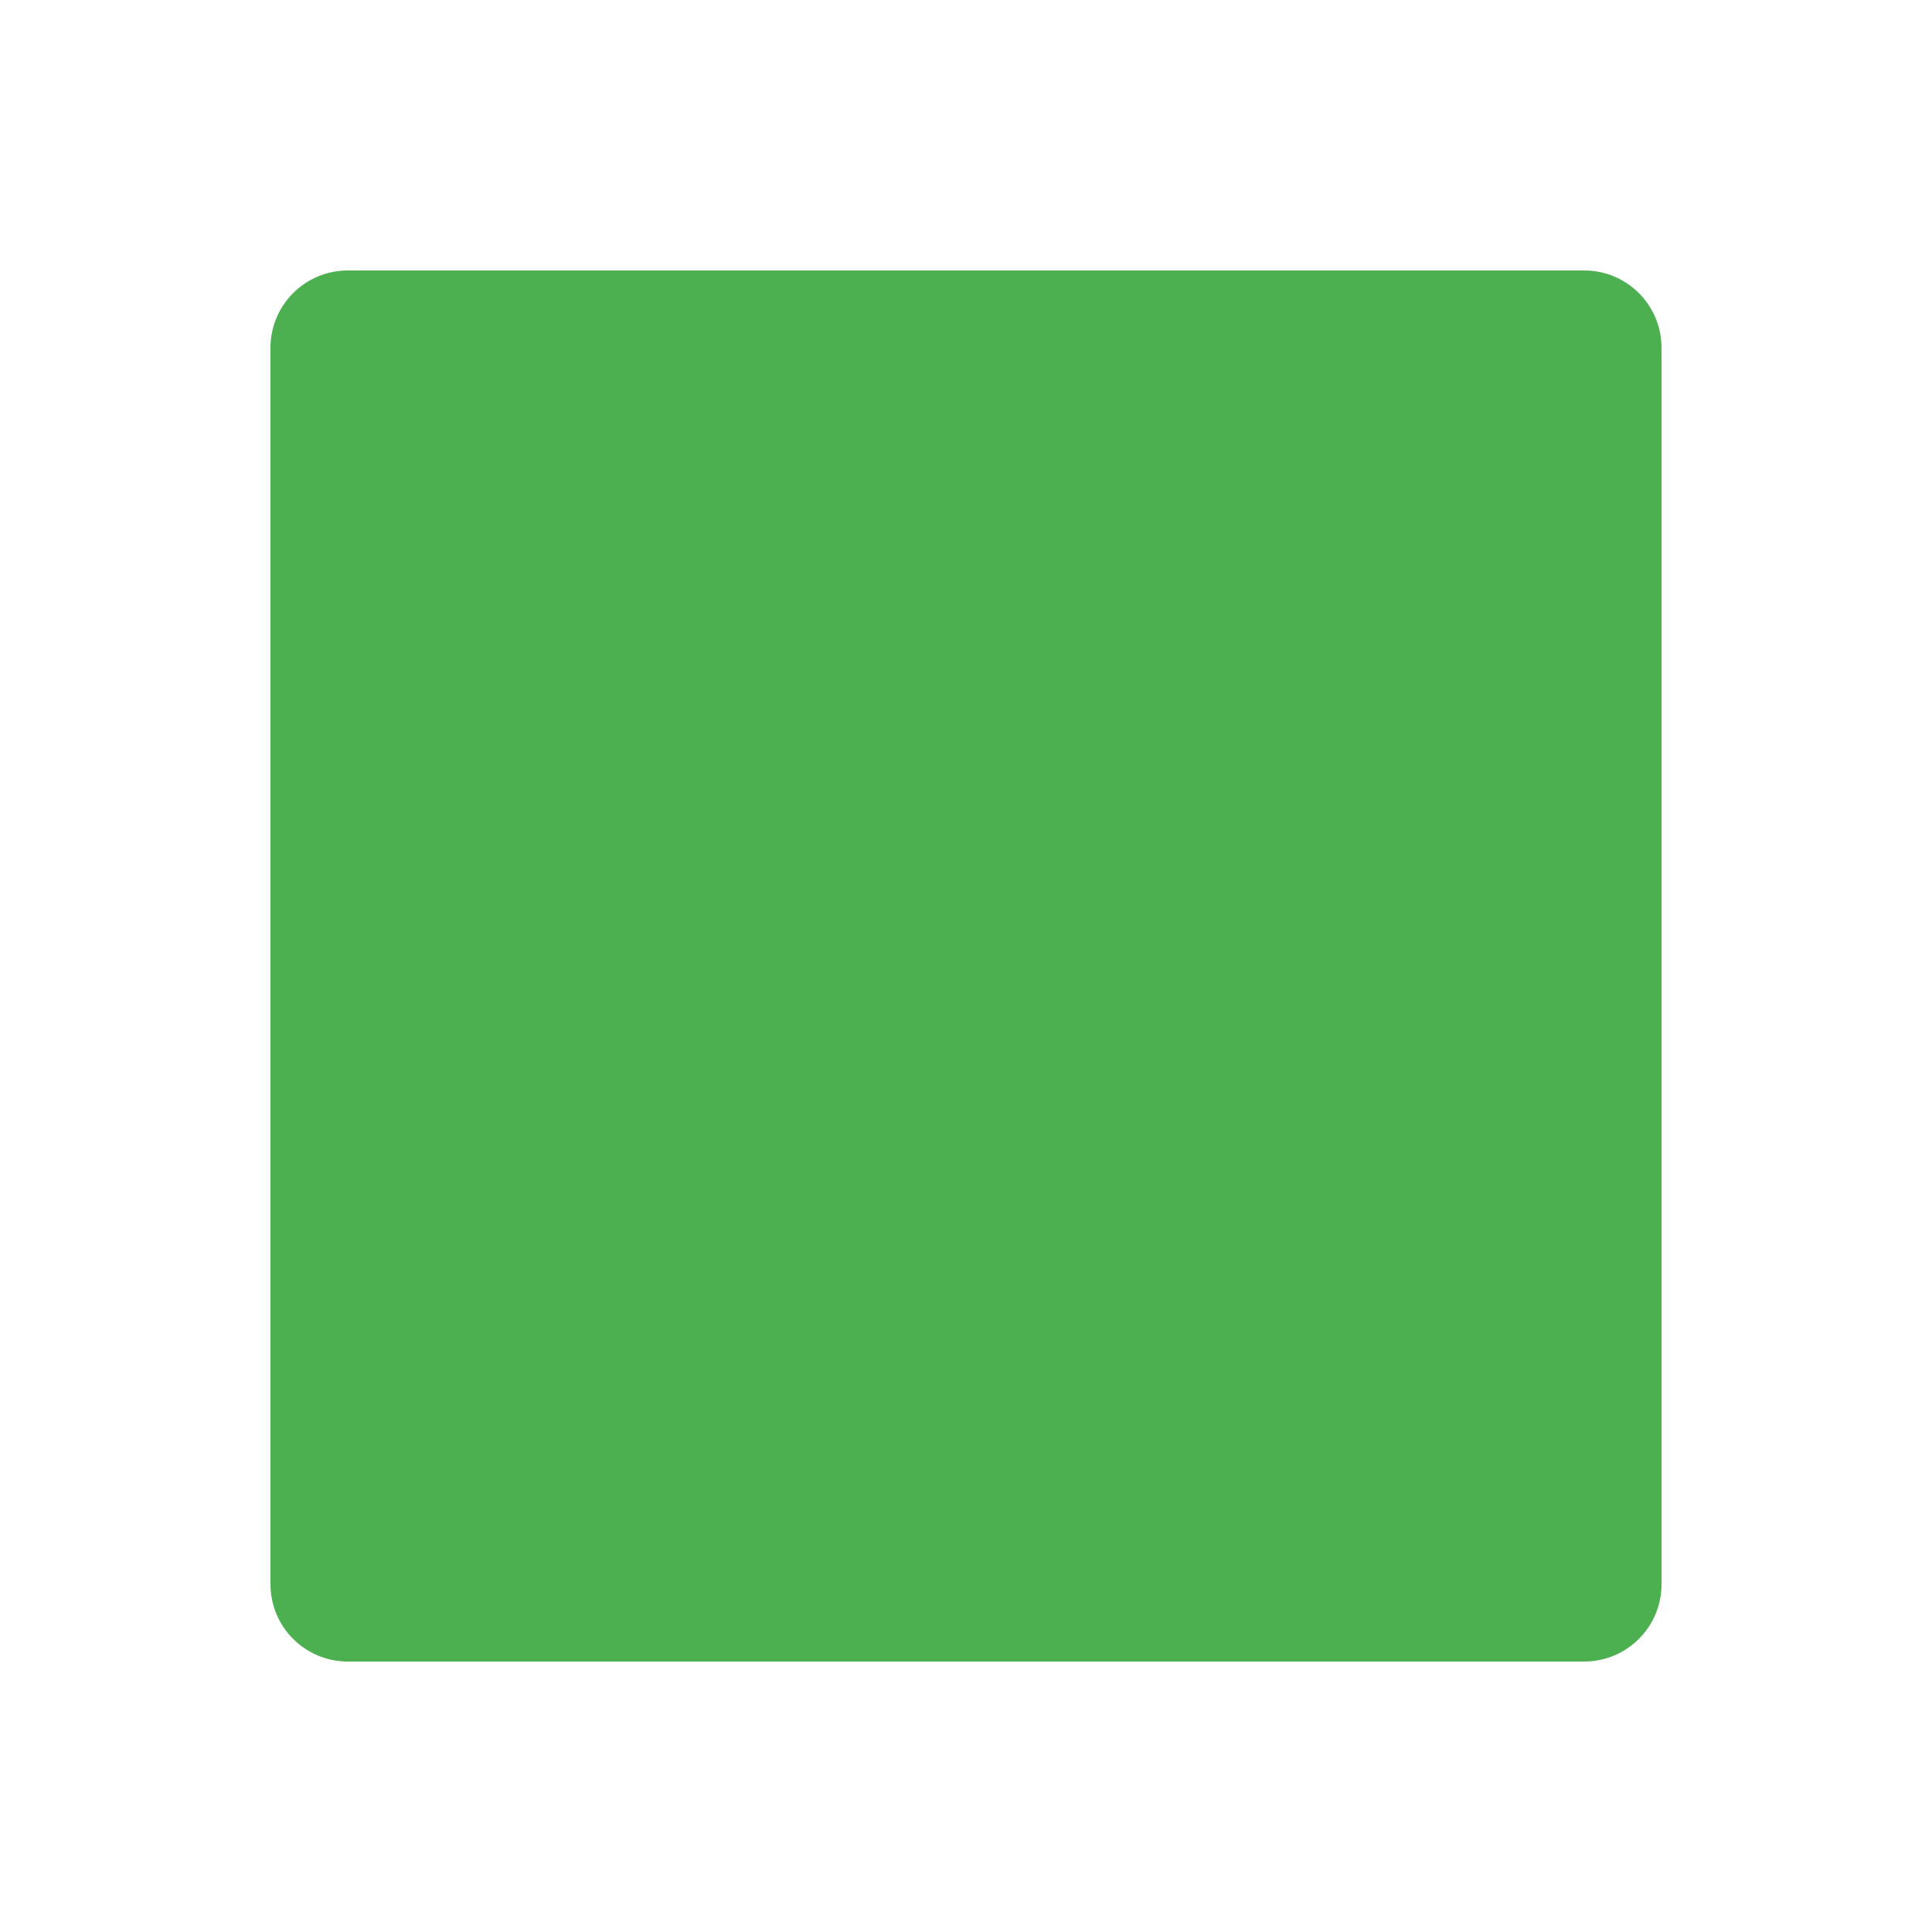
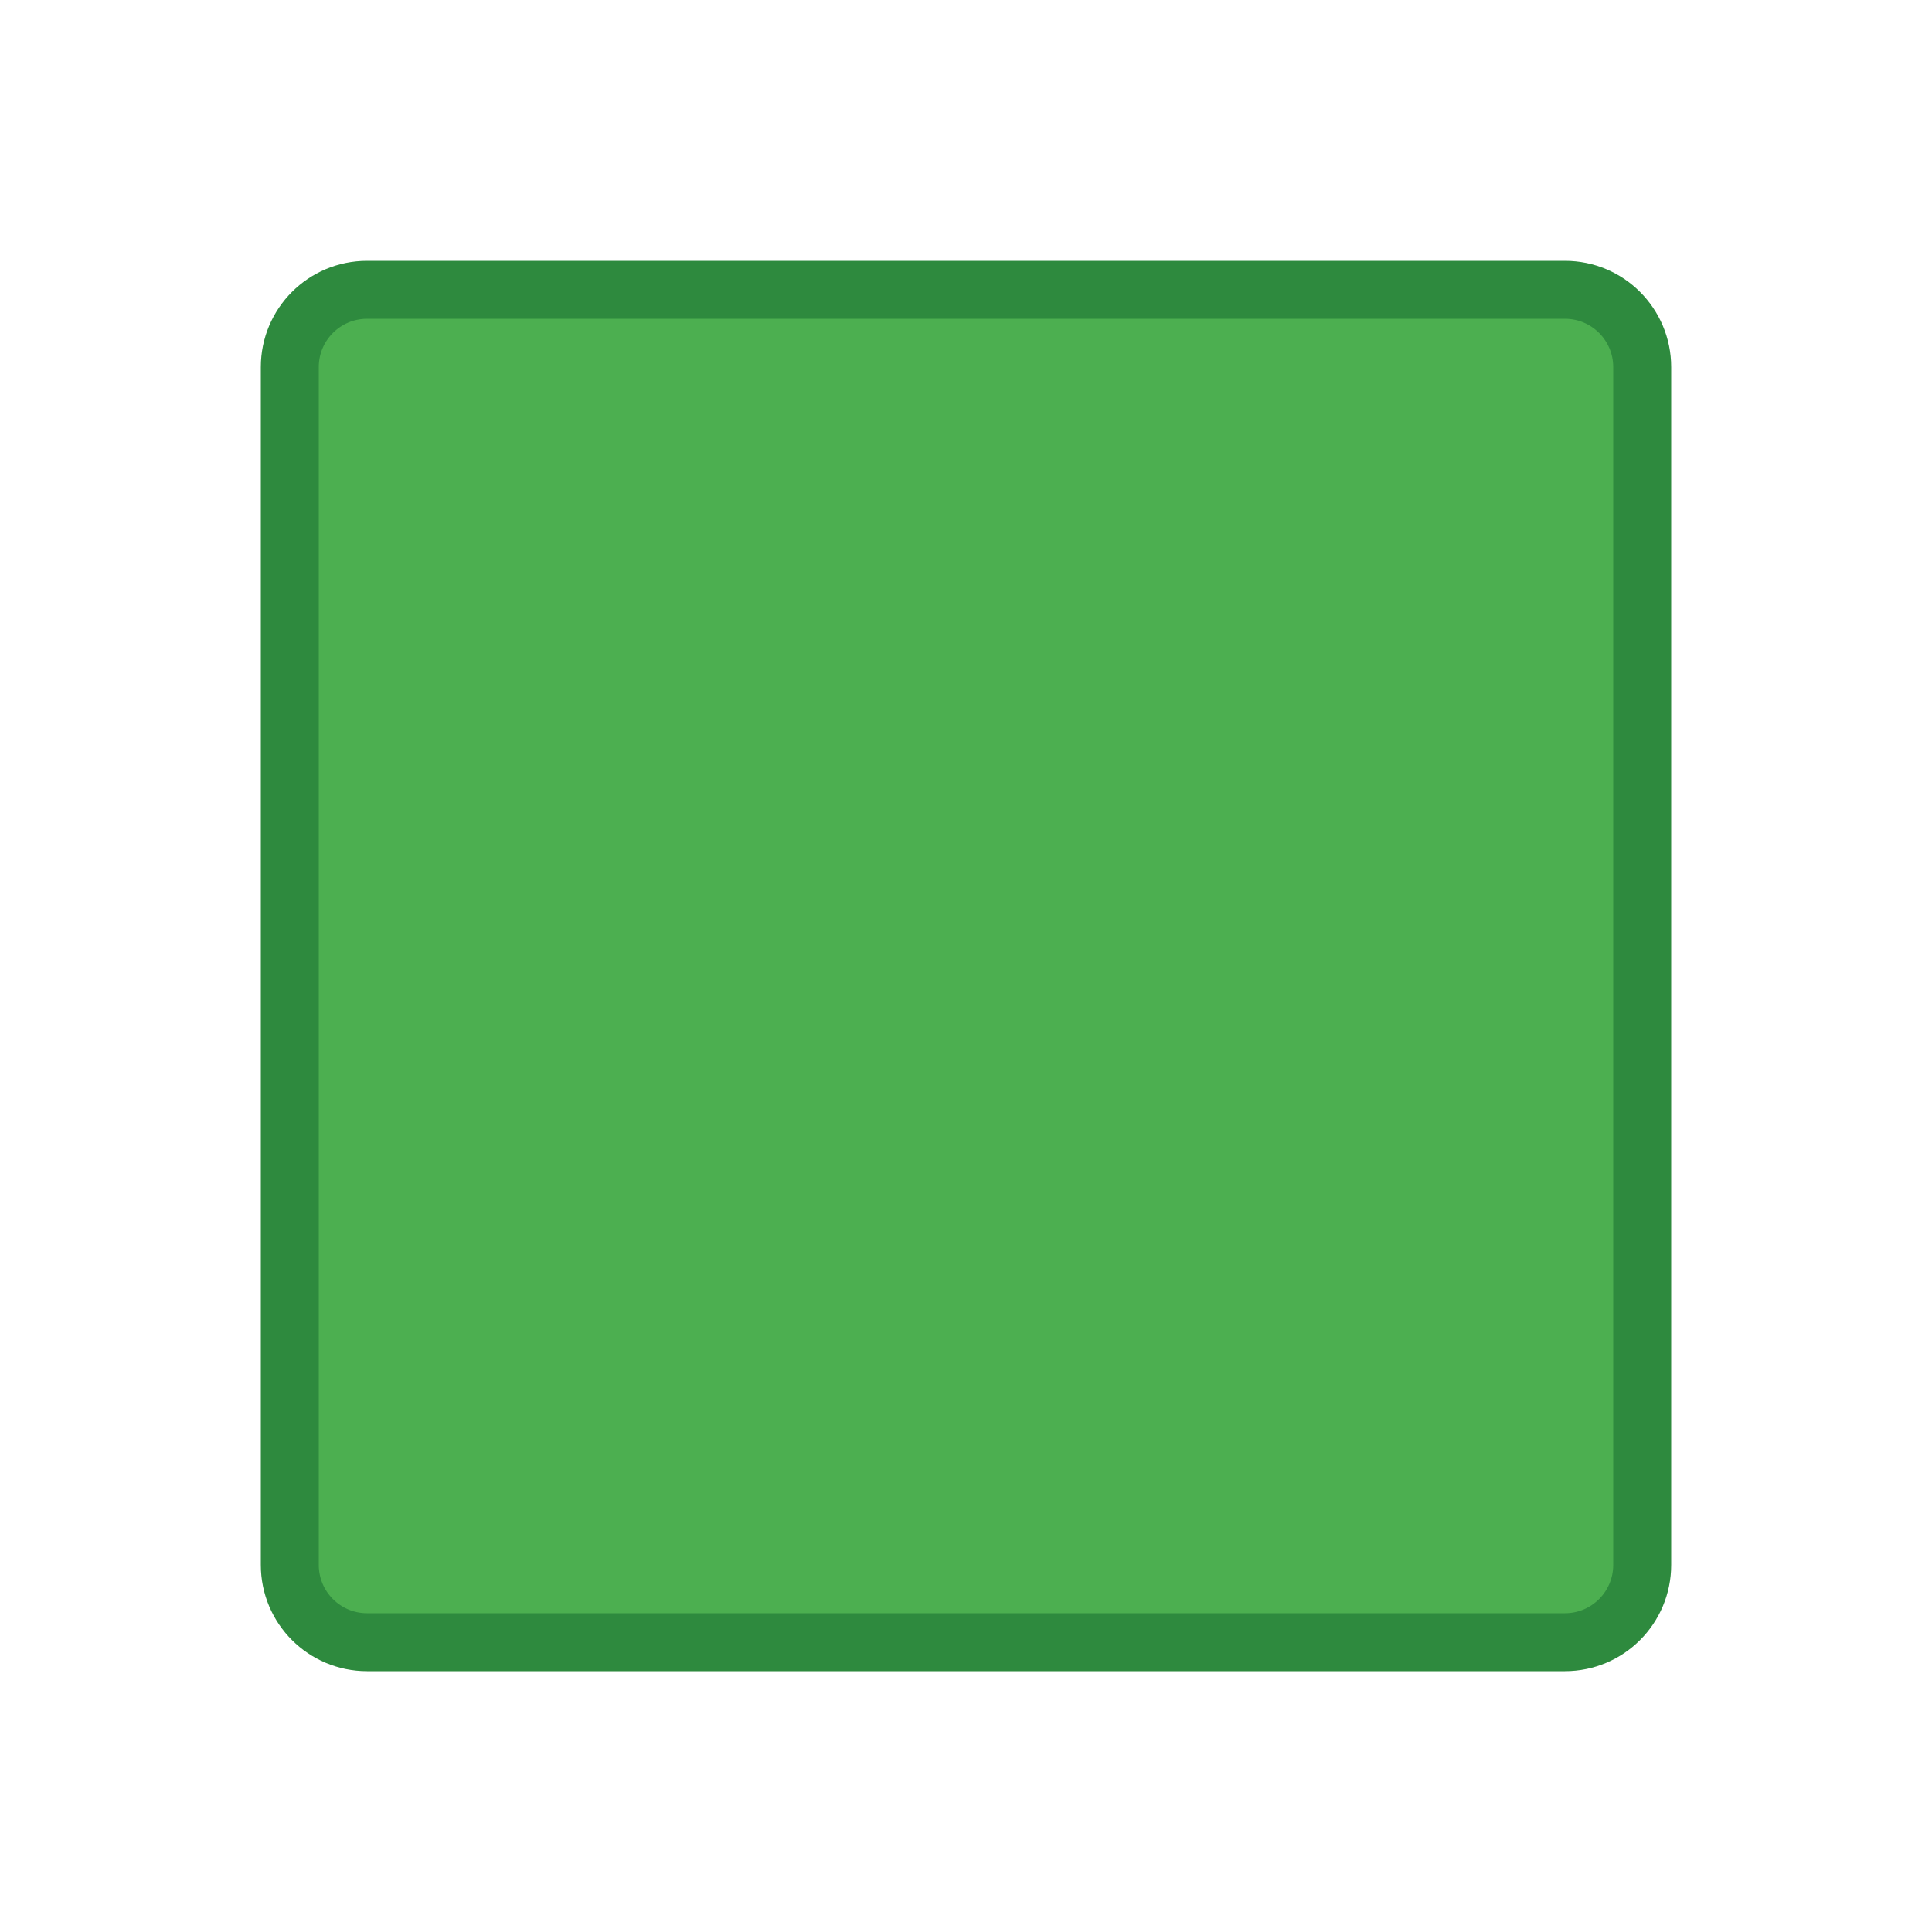
<svg xmlns="http://www.w3.org/2000/svg" viewBox="0 0 100 100" width="100" height="100">
-   <rect x="14" y="14" width="72" height="72" rx="4" fill="#4CAF50" />
+   <rect x="15" y="15" width="70" height="70" rx="4" fill="#4CAF50" stroke="#2E8A3E" stroke-width="3" stroke-linejoin="round" />
</svg>
